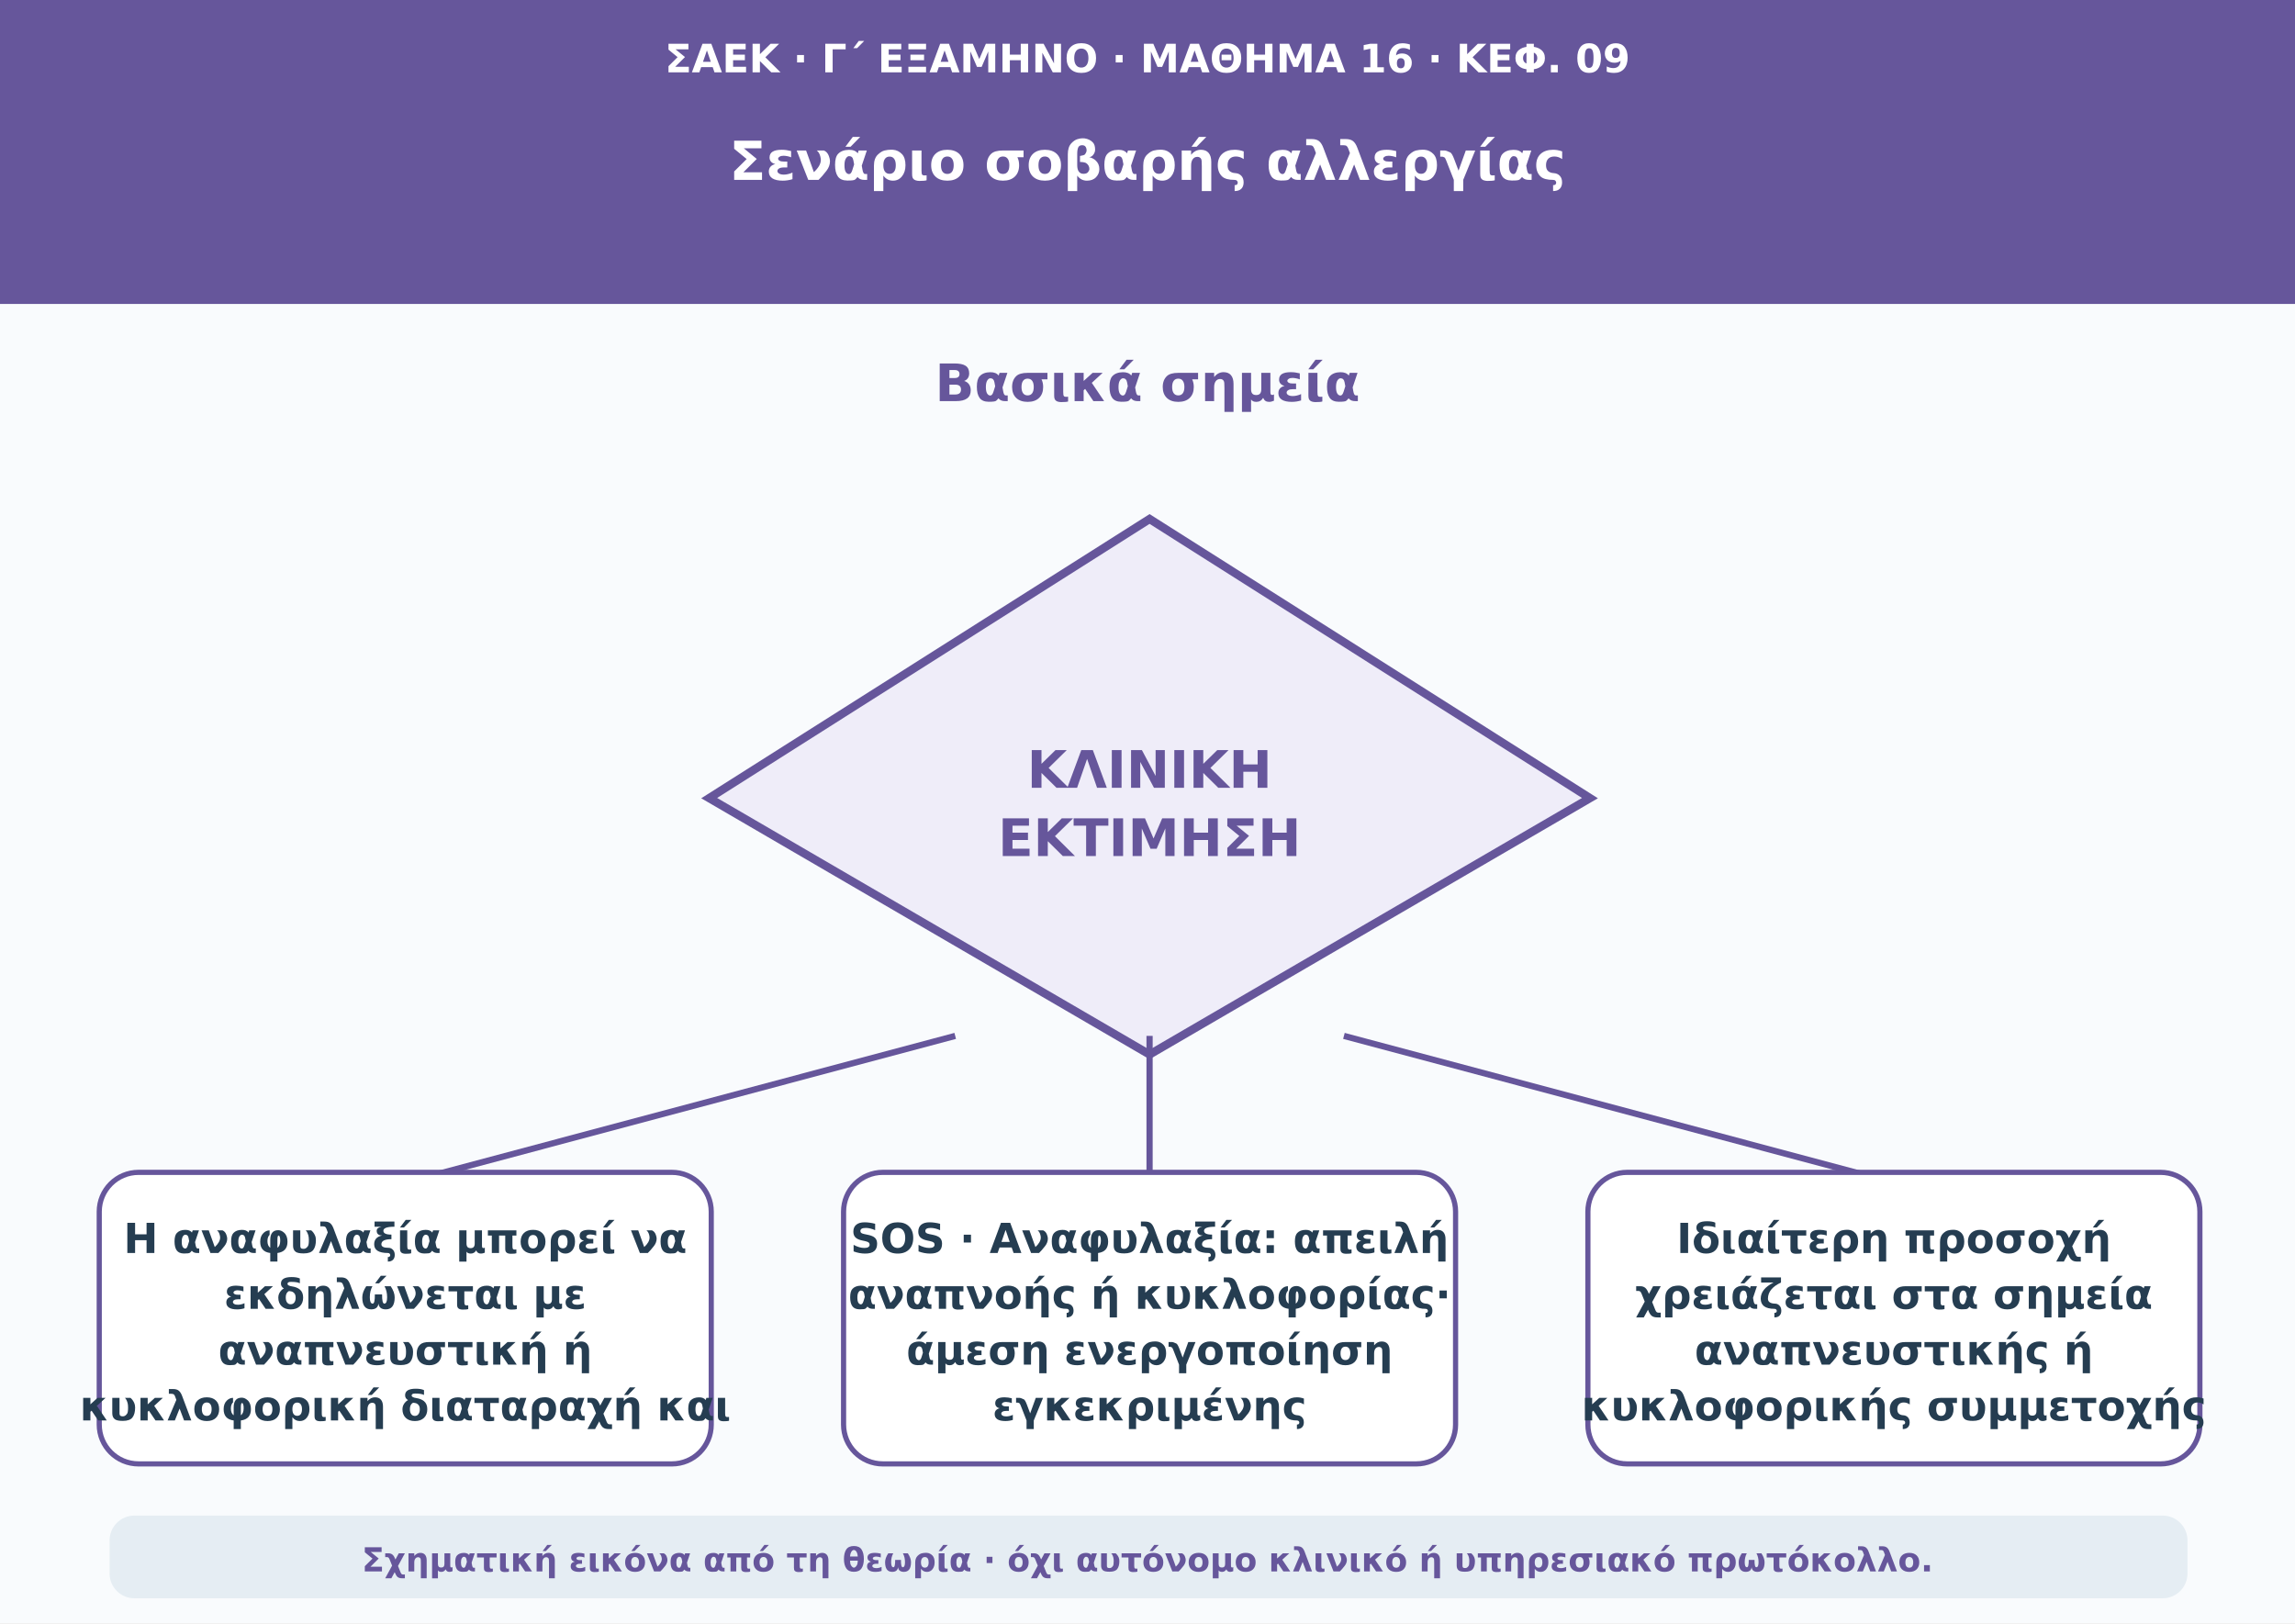
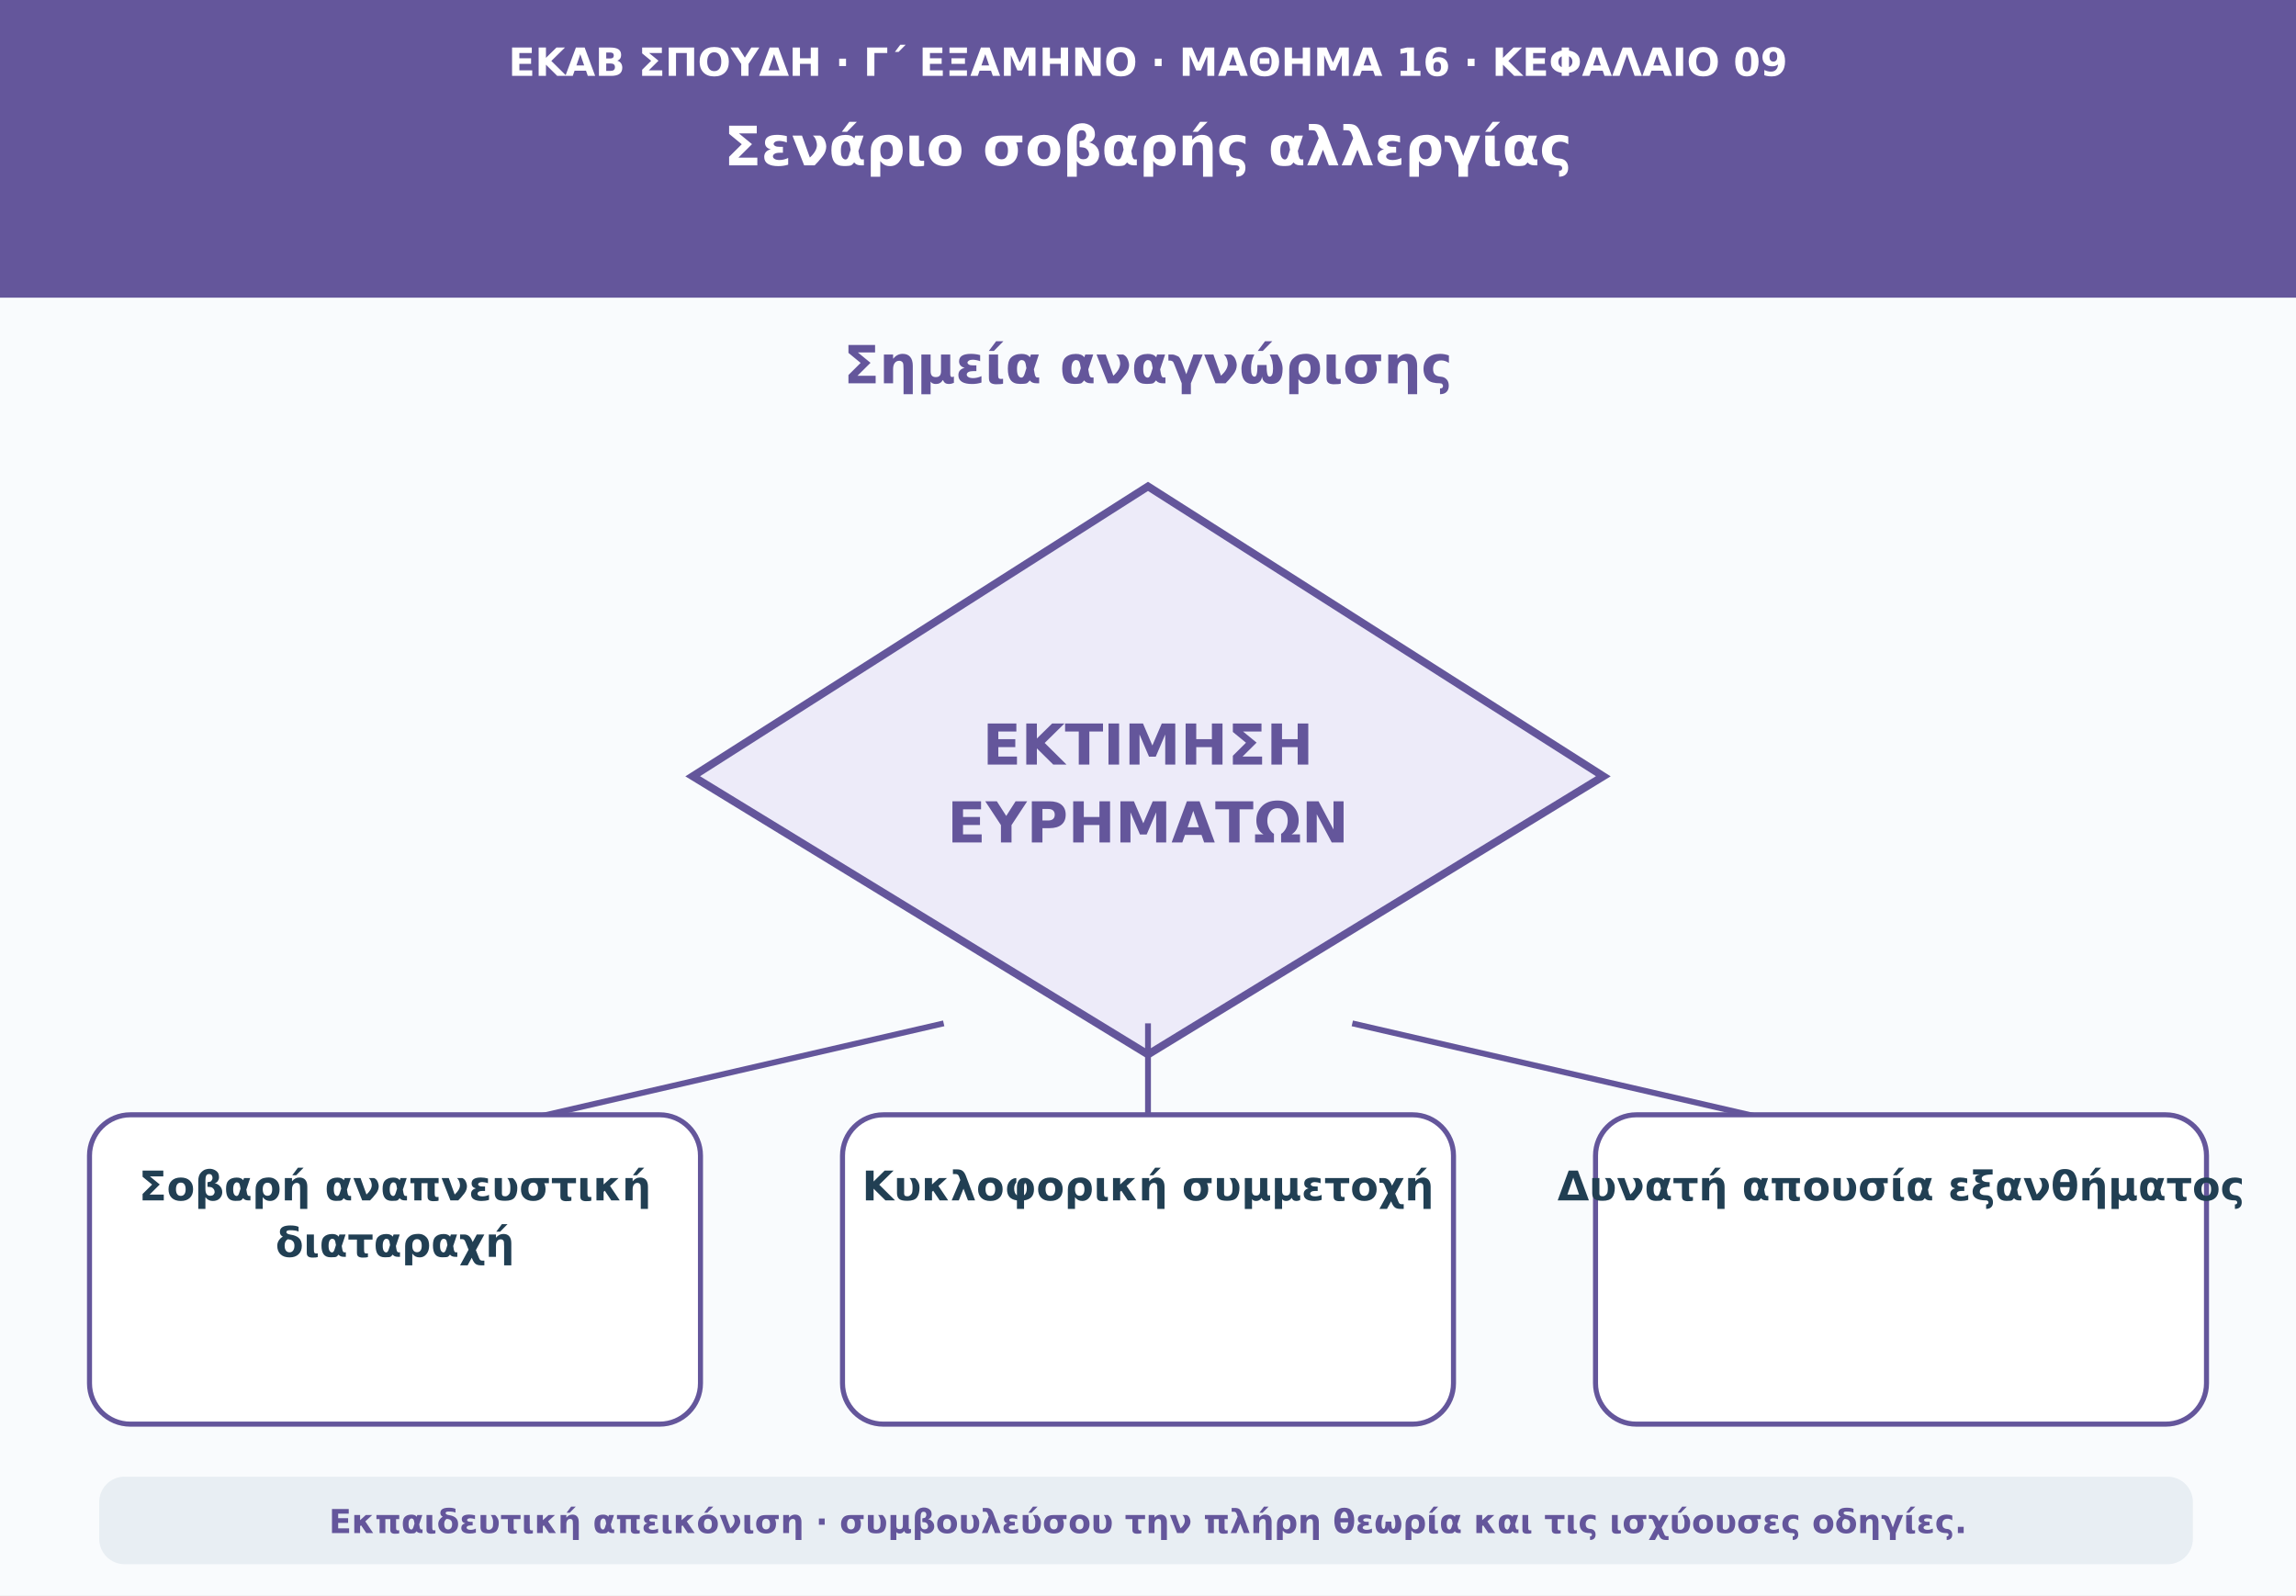
- <svg xmlns="http://www.w3.org/2000/svg" viewBox="0 0 1110 785" role="img" aria-labelledby="t d">
-   <rect width="1110" height="785" fill="#f9fbfd" />
-   <rect width="1110" height="147" fill="#66569b" />
-   <text x="555" y="35" font-size="19" font-weight="650" text-anchor="middle" font-family="DejaVu Sans,Arial,sans-serif" fill="#fff">ΣΑΕΚ · Γ΄ ΕΞΑΜΗΝΟ · ΜΑΘΗΜΑ 16 · ΚΕΦ. 09</text>
-   <text x="555" y="87" font-size="26" font-weight="750" text-anchor="middle" font-family="DejaVu Sans,Arial,sans-serif" fill="#fff">Σενάριο σοβαρής αλλεργίας</text>
-   <text x="555" y="194" font-size="25" font-weight="750" text-anchor="middle" font-family="DejaVu Sans,Arial,sans-serif" fill="#66569b">Βασικά σημεία</text>
-   <polygon points="556,251 769,386 556,510 343,386" fill="#efedf9" stroke="#66569b" stroke-width="4" />
-   <text x="556" y="381" font-size="25" font-weight="730" text-anchor="middle" font-family="DejaVu Sans,Arial,sans-serif" fill="#66569b">ΚΛΙΝΙΚΗ</text>
-   <text x="556" y="414" font-size="25" font-weight="730" text-anchor="middle" font-family="DejaVu Sans,Arial,sans-serif" fill="#66569b">ΕΚΤΙΜΗΣΗ</text>
-   <path d="M462 501L196 572" stroke="#66569b" stroke-width="3" />
-   <rect x="48" y="567" width="296" height="141" rx="19" fill="#ffffff" stroke="#66569b" stroke-width="2.5" />
-   <text x="196" y="606" font-size="20" font-weight="650" text-anchor="middle" font-family="DejaVu Sans,Arial,sans-serif" fill="#253d51">Η αναφυλαξία μπορεί να</text>
-   <text x="196" y="633" font-size="20" font-weight="650" text-anchor="middle" font-family="DejaVu Sans,Arial,sans-serif" fill="#253d51">εκδηλώνεται με</text>
-   <text x="196" y="660" font-size="20" font-weight="650" text-anchor="middle" font-family="DejaVu Sans,Arial,sans-serif" fill="#253d51">αναπνευστική ή</text>
-   <text x="196" y="687" font-size="20" font-weight="650" text-anchor="middle" font-family="DejaVu Sans,Arial,sans-serif" fill="#253d51">κυκλοφορική διαταραχή και</text>
-   <path d="M556 501L556 572" stroke="#66569b" stroke-width="3" />
-   <rect x="408" y="567" width="296" height="141" rx="19" fill="#ffffff" stroke="#66569b" stroke-width="2.5" />
-   <text x="556" y="606" font-size="20" font-weight="650" text-anchor="middle" font-family="DejaVu Sans,Arial,sans-serif" fill="#253d51">SOS · Αναφυλαξία: απειλή</text>
-   <text x="556" y="633" font-size="20" font-weight="650" text-anchor="middle" font-family="DejaVu Sans,Arial,sans-serif" fill="#253d51">αναπνοής ή κυκλοφορίας·</text>
-   <text x="556" y="660" font-size="20" font-weight="650" text-anchor="middle" font-family="DejaVu Sans,Arial,sans-serif" fill="#253d51">άμεση ενεργοποίηση</text>
-   <text x="556" y="687" font-size="20" font-weight="650" text-anchor="middle" font-family="DejaVu Sans,Arial,sans-serif" fill="#253d51">εγκεκριμένης</text>
-   <path d="M650 501L916 572" stroke="#66569b" stroke-width="3" />
-   <rect x="768" y="567" width="296" height="141" rx="19" fill="#ffffff" stroke="#66569b" stroke-width="2.5" />
-   <text x="916" y="606" font-size="20" font-weight="650" text-anchor="middle" font-family="DejaVu Sans,Arial,sans-serif" fill="#253d51">Ιδιαίτερη προσοχή</text>
-   <text x="916" y="633" font-size="20" font-weight="650" text-anchor="middle" font-family="DejaVu Sans,Arial,sans-serif" fill="#253d51">χρειάζεται στα σημεία</text>
-   <text x="916" y="660" font-size="20" font-weight="650" text-anchor="middle" font-family="DejaVu Sans,Arial,sans-serif" fill="#253d51">αναπνευστικής ή</text>
-   <text x="916" y="687" font-size="20" font-weight="650" text-anchor="middle" font-family="DejaVu Sans,Arial,sans-serif" fill="#253d51">κυκλοφορικής συμμετοχής</text>
-   <rect x="53" y="733" width="1005" height="40" rx="12" fill="#e5edf3" />
-   <text x="555" y="760" font-size="16" font-weight="600" text-anchor="middle" font-family="DejaVu Sans,Arial,sans-serif" fill="#66569b">Σχηματική εικόνα από τη θεωρία · όχι αυτόνομο κλινικό ή υπηρεσιακό πρωτόκολλο.</text>
+ <svg xmlns="http://www.w3.org/2000/svg" viewBox="0 0 1180 820" role="img" aria-labelledby="t d">
+   <rect width="1180" height="820" fill="#f9fbfd" />
+   <path d="M0 0H1180V153H0Z" fill="#64569b" />
+   <text x="590" y="39" text-anchor="middle" font-family="DejaVu Sans,Arial,sans-serif" font-size="20" font-weight="690" fill="#ffffff">ΕΚΑΒ ΣΠΟΥΔΗ · Γ΄ ΕΞΑΜΗΝΟ · ΜΑΘΗΜΑ 16 · ΚΕΦΑΛΑΙΟ 09</text>
+   <text x="590" y="85" text-anchor="middle" font-family="DejaVu Sans,Arial,sans-serif" font-size="28" font-weight="760" fill="#ffffff">Σενάριο σοβαρής αλλεργίας</text>
+   <text x="590" y="197" text-anchor="middle" font-family="DejaVu Sans,Arial,sans-serif" font-size="27" font-weight="740" fill="#64569b">Σημεία αναγνώρισης</text>
+   <polygon points="590,250 824,399 590,542 356,399" fill="#edebf9" stroke="#64569b" stroke-width="4" />
+   <text x="590" y="393" text-anchor="middle" font-family="DejaVu Sans,Arial,sans-serif" font-size="29" font-weight="750" fill="#64569b">ΕΚΤΙΜΗΣΗ</text>
+   <text x="590" y="433" text-anchor="middle" font-family="DejaVu Sans,Arial,sans-serif" font-size="29" font-weight="750" fill="#64569b">ΕΥΡΗΜΑΤΩΝ</text>
+   <path d="M485 526L203 591" stroke="#64569b" stroke-width="3" />
+   <rect x="46" y="573" width="314" height="159" rx="21" fill="#ffffff" stroke="#64569b" stroke-width="2.6" />
+   <text x="203" y="617" text-anchor="middle" font-family="DejaVu Sans,Arial,sans-serif" font-size="21" font-weight="650" fill="#213f53">Σοβαρή αναπνευστική</text>
+   <text x="203" y="646" text-anchor="middle" font-family="DejaVu Sans,Arial,sans-serif" font-size="21" font-weight="650" fill="#213f53">διαταραχή</text>
+   <path d="M590 526L590 591" stroke="#64569b" stroke-width="3" />
+   <rect x="433" y="573" width="314" height="159" rx="21" fill="#ffffff" stroke="#64569b" stroke-width="2.6" />
+   <text x="590" y="617" text-anchor="middle" font-family="DejaVu Sans,Arial,sans-serif" font-size="21" font-weight="650" fill="#213f53">Κυκλοφορική συμμετοχή</text>
+   <path d="M695 526L977 591" stroke="#64569b" stroke-width="3" />
+   <rect x="820" y="573" width="314" height="159" rx="21" fill="#ffffff" stroke="#64569b" stroke-width="2.6" />
+   <text x="977" y="617" text-anchor="middle" font-family="DejaVu Sans,Arial,sans-serif" font-size="21" font-weight="650" fill="#213f53">Δυνατή απουσία εξανθήματος</text>
+   <rect x="51" y="759" width="1076" height="45" rx="13" fill="#e8eef3" />
+   <text x="590" y="788" text-anchor="middle" font-family="DejaVu Sans,Arial,sans-serif" font-size="17" font-weight="610" fill="#64569b">Εκπαιδευτική απεικόνιση · συμβουλεύσου την πλήρη θεωρία και τις ισχύουσες οδηγίες.</text>
</svg>
